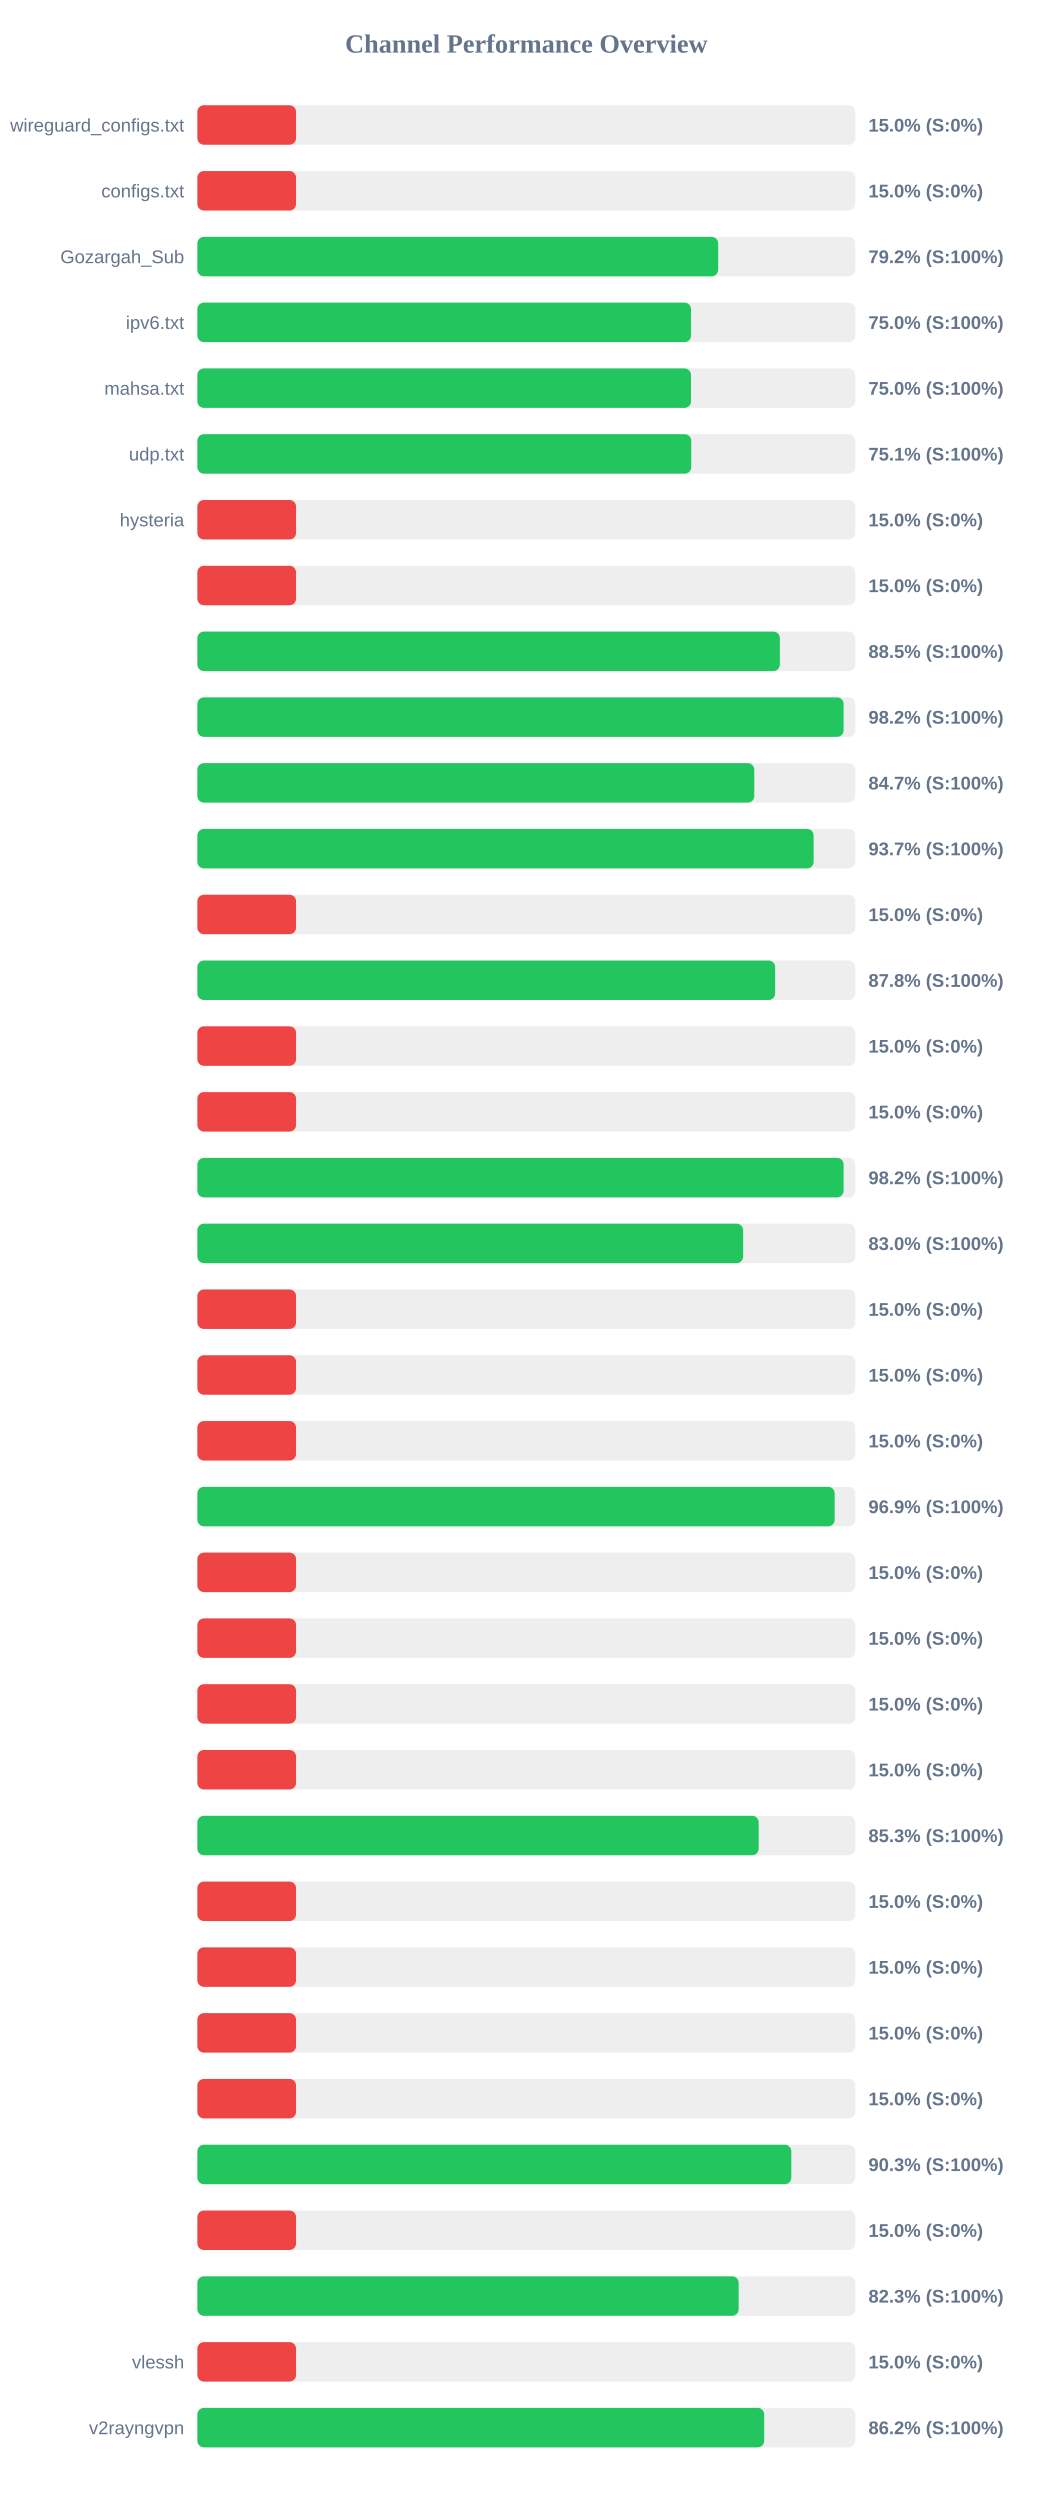
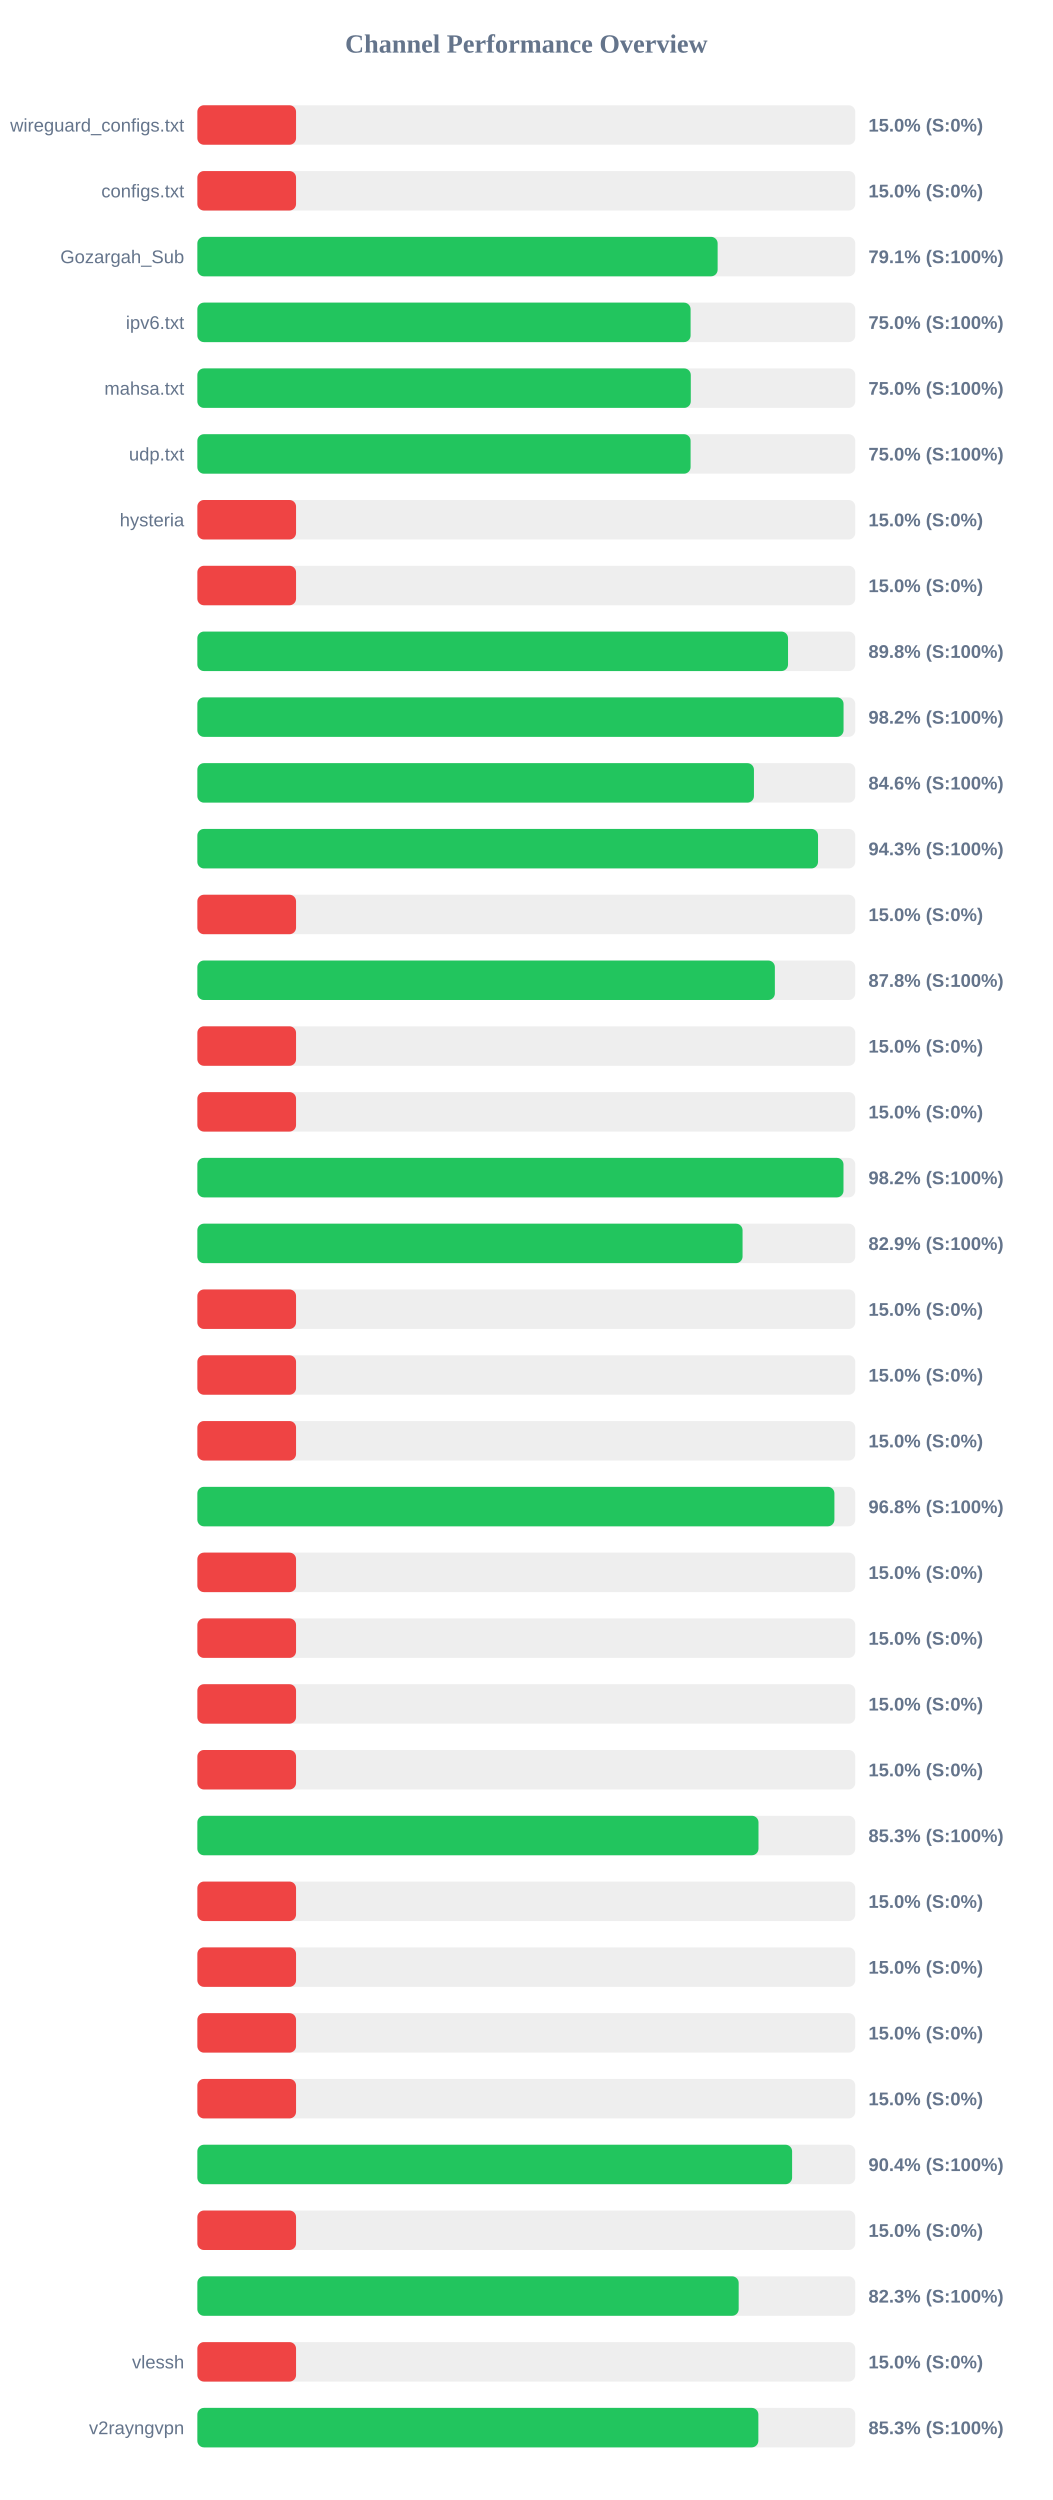
<svg xmlns="http://www.w3.org/2000/svg" width="800" height="1900" version="1.1">
  <style>
        .row { font: 14px Arial; fill: #64748b; }
        .score { font: bold 14px Arial; fill: #64748b; }
    </style>
  <text x="400" y="40" text-anchor="middle" font-size="20px" font-weight="bold" fill="#64748b">Channel Performance Overview</text>
  <rect x="150" y="80" width="500" height="30" fill="#eee" rx="5" />
  <rect x="150" y="80" width="75.0" height="30" fill="#ef4444" rx="5" />
  <text x="140" y="100" text-anchor="end" class="row">wireguard_configs.txt</text>
  <text x="660" y="100" text-anchor="start" class="score">15.0% (S:0%)</text>
  <rect x="150" y="130" width="500" height="30" fill="#eee" rx="5" />
  <rect x="150" y="130" width="75.0" height="30" fill="#ef4444" rx="5" />
  <text x="140" y="150" text-anchor="end" class="row">configs.txt</text>
  <text x="660" y="150" text-anchor="start" class="score">15.0% (S:0%)</text>
  <rect x="150" y="180" width="500" height="30" fill="#eee" rx="5" />
-   <rect x="150" y="180" width="395.8" height="30" fill="#22c55e" rx="5" />
+   <rect x="150" y="180" width="395.4" height="30" fill="#22c55e" rx="5" />
  <text x="140" y="200" text-anchor="end" class="row">Gozargah_Sub</text>
-   <text x="660" y="200" text-anchor="start" class="score">79.2% (S:100%)</text>
+   <text x="660" y="200" text-anchor="start" class="score">79.1% (S:100%)</text>
  <rect x="150" y="230" width="500" height="30" fill="#eee" rx="5" />
-   <rect x="150" y="230" width="375.2" height="30" fill="#22c55e" rx="5" />
+   <rect x="150" y="230" width="374.85" height="30" fill="#22c55e" rx="5" />
  <text x="140" y="250" text-anchor="end" class="row">ipv6.txt</text>
  <text x="660" y="250" text-anchor="start" class="score">75.0% (S:100%)</text>
  <rect x="150" y="280" width="500" height="30" fill="#eee" rx="5" />
-   <rect x="150" y="280" width="375.15" height="30" fill="#22c55e" rx="5" />
+   <rect x="150" y="280" width="375.0" height="30" fill="#22c55e" rx="5" />
  <text x="140" y="300" text-anchor="end" class="row">mahsa.txt</text>
  <text x="660" y="300" text-anchor="start" class="score">75.0% (S:100%)</text>
  <rect x="150" y="330" width="500" height="30" fill="#eee" rx="5" />
-   <rect x="150" y="330" width="375.35" height="30" fill="#22c55e" rx="5" />
+   <rect x="150" y="330" width="374.85" height="30" fill="#22c55e" rx="5" />
  <text x="140" y="350" text-anchor="end" class="row">udp.txt</text>
-   <text x="660" y="350" text-anchor="start" class="score">75.1% (S:100%)</text>
+   <text x="660" y="350" text-anchor="start" class="score">75.0% (S:100%)</text>
  <rect x="150" y="380" width="500" height="30" fill="#eee" rx="5" />
  <rect x="150" y="380" width="75.0" height="30" fill="#ef4444" rx="5" />
  <text x="140" y="400" text-anchor="end" class="row">hysteria</text>
  <text x="660" y="400" text-anchor="start" class="score">15.0% (S:0%)</text>
  <rect x="150" y="430" width="500" height="30" fill="#eee" rx="5" />
  <rect x="150" y="430" width="75.0" height="30" fill="#ef4444" rx="5" />
  <text x="140" y="450" text-anchor="end" class="row" />
  <text x="660" y="450" text-anchor="start" class="score">15.0% (S:0%)</text>
  <rect x="150" y="480" width="500" height="30" fill="#eee" rx="5" />
-   <rect x="150" y="480" width="442.7" height="30" fill="#22c55e" rx="5" />
+   <rect x="150" y="480" width="448.9" height="30" fill="#22c55e" rx="5" />
  <text x="140" y="500" text-anchor="end" class="row" />
-   <text x="660" y="500" text-anchor="start" class="score">88.5% (S:100%)</text>
+   <text x="660" y="500" text-anchor="start" class="score">89.8% (S:100%)</text>
  <rect x="150" y="530" width="500" height="30" fill="#eee" rx="5" />
-   <rect x="150" y="530" width="491.15" height="30" fill="#22c55e" rx="5" />
+   <rect x="150" y="530" width="491.1" height="30" fill="#22c55e" rx="5" />
  <text x="140" y="550" text-anchor="end" class="row" />
  <text x="660" y="550" text-anchor="start" class="score">98.2% (S:100%)</text>
  <rect x="150" y="580" width="500" height="30" fill="#eee" rx="5" />
-   <rect x="150" y="580" width="423.25" height="30" fill="#22c55e" rx="5" />
+   <rect x="150" y="580" width="423.0" height="30" fill="#22c55e" rx="5" />
  <text x="140" y="600" text-anchor="end" class="row" />
-   <text x="660" y="600" text-anchor="start" class="score">84.7% (S:100%)</text>
+   <text x="660" y="600" text-anchor="start" class="score">84.6% (S:100%)</text>
  <rect x="150" y="630" width="500" height="30" fill="#eee" rx="5" />
-   <rect x="150" y="630" width="468.35" height="30" fill="#22c55e" rx="5" />
+   <rect x="150" y="630" width="471.7" height="30" fill="#22c55e" rx="5" />
  <text x="140" y="650" text-anchor="end" class="row" />
-   <text x="660" y="650" text-anchor="start" class="score">93.7% (S:100%)</text>
+   <text x="660" y="650" text-anchor="start" class="score">94.3% (S:100%)</text>
  <rect x="150" y="680" width="500" height="30" fill="#eee" rx="5" />
  <rect x="150" y="680" width="75.0" height="30" fill="#ef4444" rx="5" />
  <text x="140" y="700" text-anchor="end" class="row" />
  <text x="660" y="700" text-anchor="start" class="score">15.0% (S:0%)</text>
  <rect x="150" y="730" width="500" height="30" fill="#eee" rx="5" />
-   <rect x="150" y="730" width="439.1" height="30" fill="#22c55e" rx="5" />
+   <rect x="150" y="730" width="438.9" height="30" fill="#22c55e" rx="5" />
  <text x="140" y="750" text-anchor="end" class="row" />
  <text x="660" y="750" text-anchor="start" class="score">87.8% (S:100%)</text>
  <rect x="150" y="780" width="500" height="30" fill="#eee" rx="5" />
  <rect x="150" y="780" width="75.0" height="30" fill="#ef4444" rx="5" />
  <text x="140" y="800" text-anchor="end" class="row" />
  <text x="660" y="800" text-anchor="start" class="score">15.0% (S:0%)</text>
  <rect x="150" y="830" width="500" height="30" fill="#eee" rx="5" />
  <rect x="150" y="830" width="75.0" height="30" fill="#ef4444" rx="5" />
  <text x="140" y="850" text-anchor="end" class="row" />
  <text x="660" y="850" text-anchor="start" class="score">15.0% (S:0%)</text>
  <rect x="150" y="880" width="500" height="30" fill="#eee" rx="5" />
-   <rect x="150" y="880" width="491.15" height="30" fill="#22c55e" rx="5" />
+   <rect x="150" y="880" width="491.05" height="30" fill="#22c55e" rx="5" />
  <text x="140" y="900" text-anchor="end" class="row" />
  <text x="660" y="900" text-anchor="start" class="score">98.2% (S:100%)</text>
  <rect x="150" y="930" width="500" height="30" fill="#eee" rx="5" />
-   <rect x="150" y="930" width="414.8" height="30" fill="#22c55e" rx="5" />
+   <rect x="150" y="930" width="414.35" height="30" fill="#22c55e" rx="5" />
  <text x="140" y="950" text-anchor="end" class="row" />
-   <text x="660" y="950" text-anchor="start" class="score">83.0% (S:100%)</text>
+   <text x="660" y="950" text-anchor="start" class="score">82.9% (S:100%)</text>
  <rect x="150" y="980" width="500" height="30" fill="#eee" rx="5" />
  <rect x="150" y="980" width="75.0" height="30" fill="#ef4444" rx="5" />
  <text x="140" y="1000" text-anchor="end" class="row" />
  <text x="660" y="1000" text-anchor="start" class="score">15.0% (S:0%)</text>
  <rect x="150" y="1030" width="500" height="30" fill="#eee" rx="5" />
  <rect x="150" y="1030" width="75.0" height="30" fill="#ef4444" rx="5" />
  <text x="140" y="1050" text-anchor="end" class="row" />
  <text x="660" y="1050" text-anchor="start" class="score">15.0% (S:0%)</text>
  <rect x="150" y="1080" width="500" height="30" fill="#eee" rx="5" />
  <rect x="150" y="1080" width="75.0" height="30" fill="#ef4444" rx="5" />
  <text x="140" y="1100" text-anchor="end" class="row" />
  <text x="660" y="1100" text-anchor="start" class="score">15.0% (S:0%)</text>
  <rect x="150" y="1130" width="500" height="30" fill="#eee" rx="5" />
-   <rect x="150" y="1130" width="484.35" height="30" fill="#22c55e" rx="5" />
+   <rect x="150" y="1130" width="484.15" height="30" fill="#22c55e" rx="5" />
  <text x="140" y="1150" text-anchor="end" class="row" />
-   <text x="660" y="1150" text-anchor="start" class="score">96.9% (S:100%)</text>
+   <text x="660" y="1150" text-anchor="start" class="score">96.8% (S:100%)</text>
  <rect x="150" y="1180" width="500" height="30" fill="#eee" rx="5" />
  <rect x="150" y="1180" width="75.0" height="30" fill="#ef4444" rx="5" />
  <text x="140" y="1200" text-anchor="end" class="row" />
  <text x="660" y="1200" text-anchor="start" class="score">15.0% (S:0%)</text>
  <rect x="150" y="1230" width="500" height="30" fill="#eee" rx="5" />
  <rect x="150" y="1230" width="75.0" height="30" fill="#ef4444" rx="5" />
  <text x="140" y="1250" text-anchor="end" class="row" />
  <text x="660" y="1250" text-anchor="start" class="score">15.0% (S:0%)</text>
  <rect x="150" y="1280" width="500" height="30" fill="#eee" rx="5" />
  <rect x="150" y="1280" width="75.0" height="30" fill="#ef4444" rx="5" />
  <text x="140" y="1300" text-anchor="end" class="row" />
  <text x="660" y="1300" text-anchor="start" class="score">15.0% (S:0%)</text>
  <rect x="150" y="1330" width="500" height="30" fill="#eee" rx="5" />
  <rect x="150" y="1330" width="75.0" height="30" fill="#ef4444" rx="5" />
  <text x="140" y="1350" text-anchor="end" class="row" />
  <text x="660" y="1350" text-anchor="start" class="score">15.0% (S:0%)</text>
  <rect x="150" y="1380" width="500" height="30" fill="#eee" rx="5" />
-   <rect x="150" y="1380" width="426.6" height="30" fill="#22c55e" rx="5" />
+   <rect x="150" y="1380" width="426.45" height="30" fill="#22c55e" rx="5" />
  <text x="140" y="1400" text-anchor="end" class="row" />
  <text x="660" y="1400" text-anchor="start" class="score">85.3% (S:100%)</text>
  <rect x="150" y="1430" width="500" height="30" fill="#eee" rx="5" />
  <rect x="150" y="1430" width="75.0" height="30" fill="#ef4444" rx="5" />
  <text x="140" y="1450" text-anchor="end" class="row" />
  <text x="660" y="1450" text-anchor="start" class="score">15.0% (S:0%)</text>
  <rect x="150" y="1480" width="500" height="30" fill="#eee" rx="5" />
  <rect x="150" y="1480" width="75.0" height="30" fill="#ef4444" rx="5" />
  <text x="140" y="1500" text-anchor="end" class="row" />
  <text x="660" y="1500" text-anchor="start" class="score">15.0% (S:0%)</text>
  <rect x="150" y="1530" width="500" height="30" fill="#eee" rx="5" />
  <rect x="150" y="1530" width="75.0" height="30" fill="#ef4444" rx="5" />
  <text x="140" y="1550" text-anchor="end" class="row" />
  <text x="660" y="1550" text-anchor="start" class="score">15.0% (S:0%)</text>
  <rect x="150" y="1580" width="500" height="30" fill="#eee" rx="5" />
  <rect x="150" y="1580" width="75.0" height="30" fill="#ef4444" rx="5" />
  <text x="140" y="1600" text-anchor="end" class="row" />
  <text x="660" y="1600" text-anchor="start" class="score">15.0% (S:0%)</text>
  <rect x="150" y="1630" width="500" height="30" fill="#eee" rx="5" />
-   <rect x="150" y="1630" width="451.4" height="30" fill="#22c55e" rx="5" />
+   <rect x="150" y="1630" width="452.0" height="30" fill="#22c55e" rx="5" />
  <text x="140" y="1650" text-anchor="end" class="row" />
-   <text x="660" y="1650" text-anchor="start" class="score">90.3% (S:100%)</text>
+   <text x="660" y="1650" text-anchor="start" class="score">90.4% (S:100%)</text>
  <rect x="150" y="1680" width="500" height="30" fill="#eee" rx="5" />
  <rect x="150" y="1680" width="75.0" height="30" fill="#ef4444" rx="5" />
  <text x="140" y="1700" text-anchor="end" class="row" />
  <text x="660" y="1700" text-anchor="start" class="score">15.0% (S:0%)</text>
  <rect x="150" y="1730" width="500" height="30" fill="#eee" rx="5" />
  <rect x="150" y="1730" width="411.4" height="30" fill="#22c55e" rx="5" />
  <text x="140" y="1750" text-anchor="end" class="row" />
  <text x="660" y="1750" text-anchor="start" class="score">82.3% (S:100%)</text>
  <rect x="150" y="1780" width="500" height="30" fill="#eee" rx="5" />
  <rect x="150" y="1780" width="75.0" height="30" fill="#ef4444" rx="5" />
  <text x="140" y="1800" text-anchor="end" class="row">vlessh</text>
  <text x="660" y="1800" text-anchor="start" class="score">15.0% (S:0%)</text>
  <rect x="150" y="1830" width="500" height="30" fill="#eee" rx="5" />
-   <rect x="150" y="1830" width="430.8" height="30" fill="#22c55e" rx="5" />
+   <rect x="150" y="1830" width="426.35" height="30" fill="#22c55e" rx="5" />
  <text x="140" y="1850" text-anchor="end" class="row">v2rayngvpn</text>
-   <text x="660" y="1850" text-anchor="start" class="score">86.2% (S:100%)</text>
+   <text x="660" y="1850" text-anchor="start" class="score">85.3% (S:100%)</text>
</svg>
